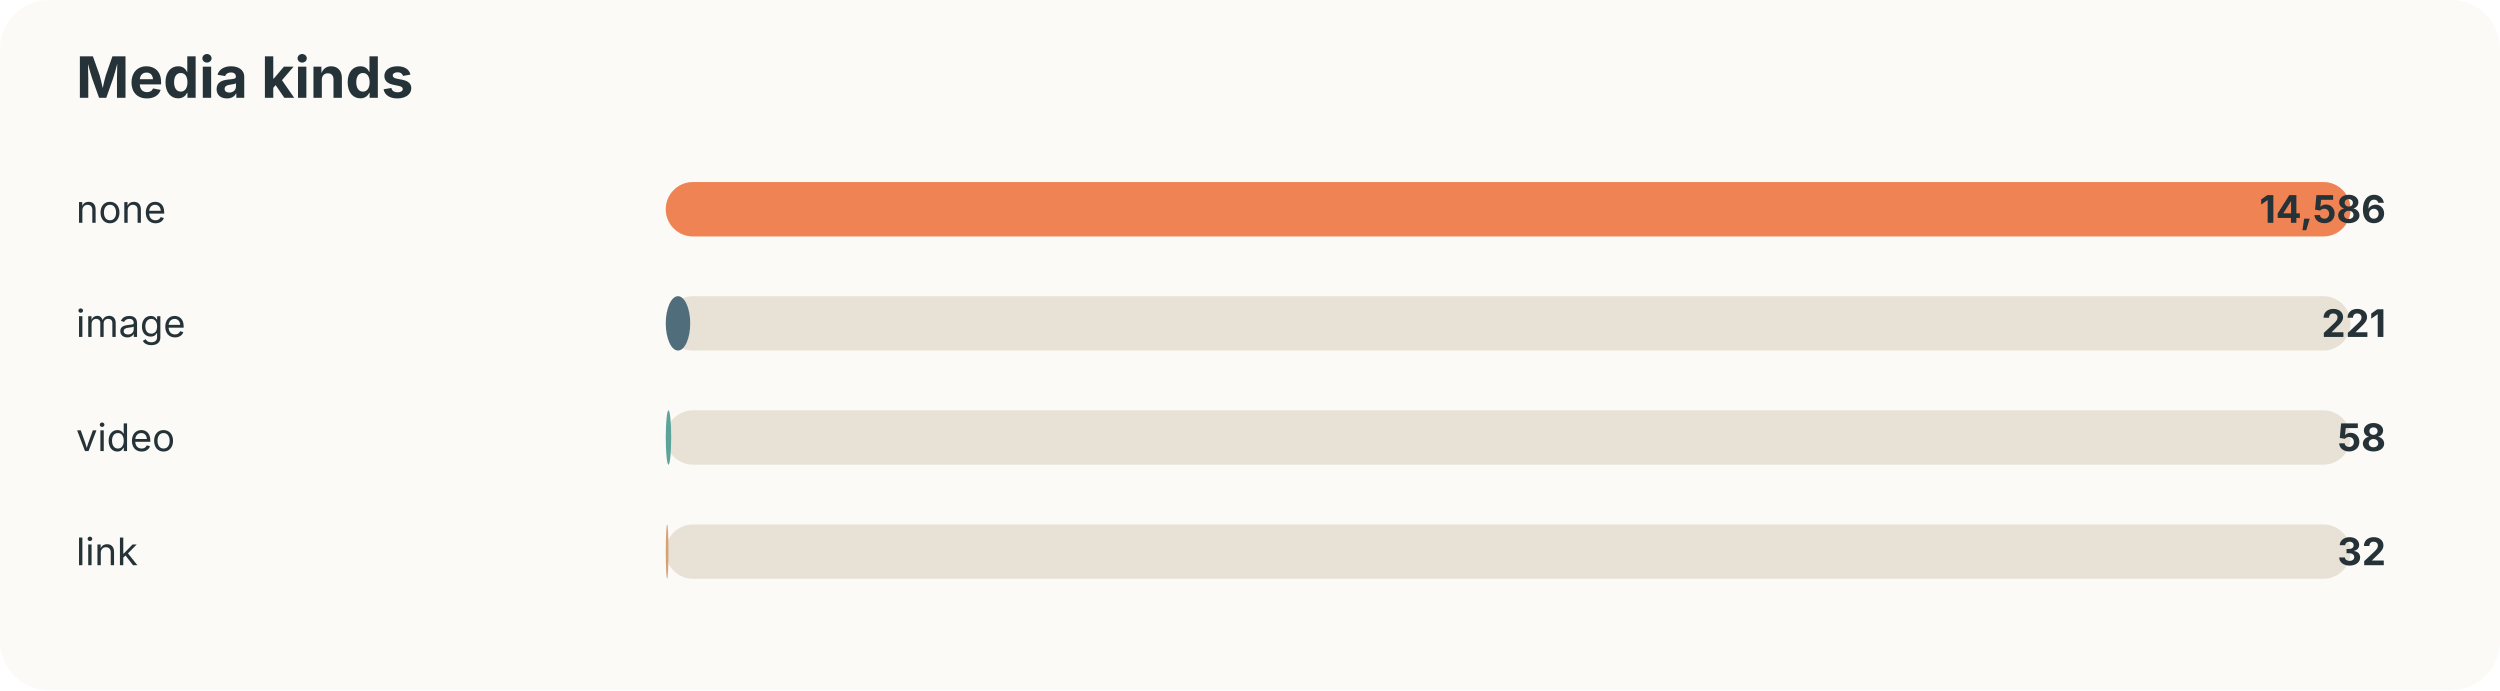
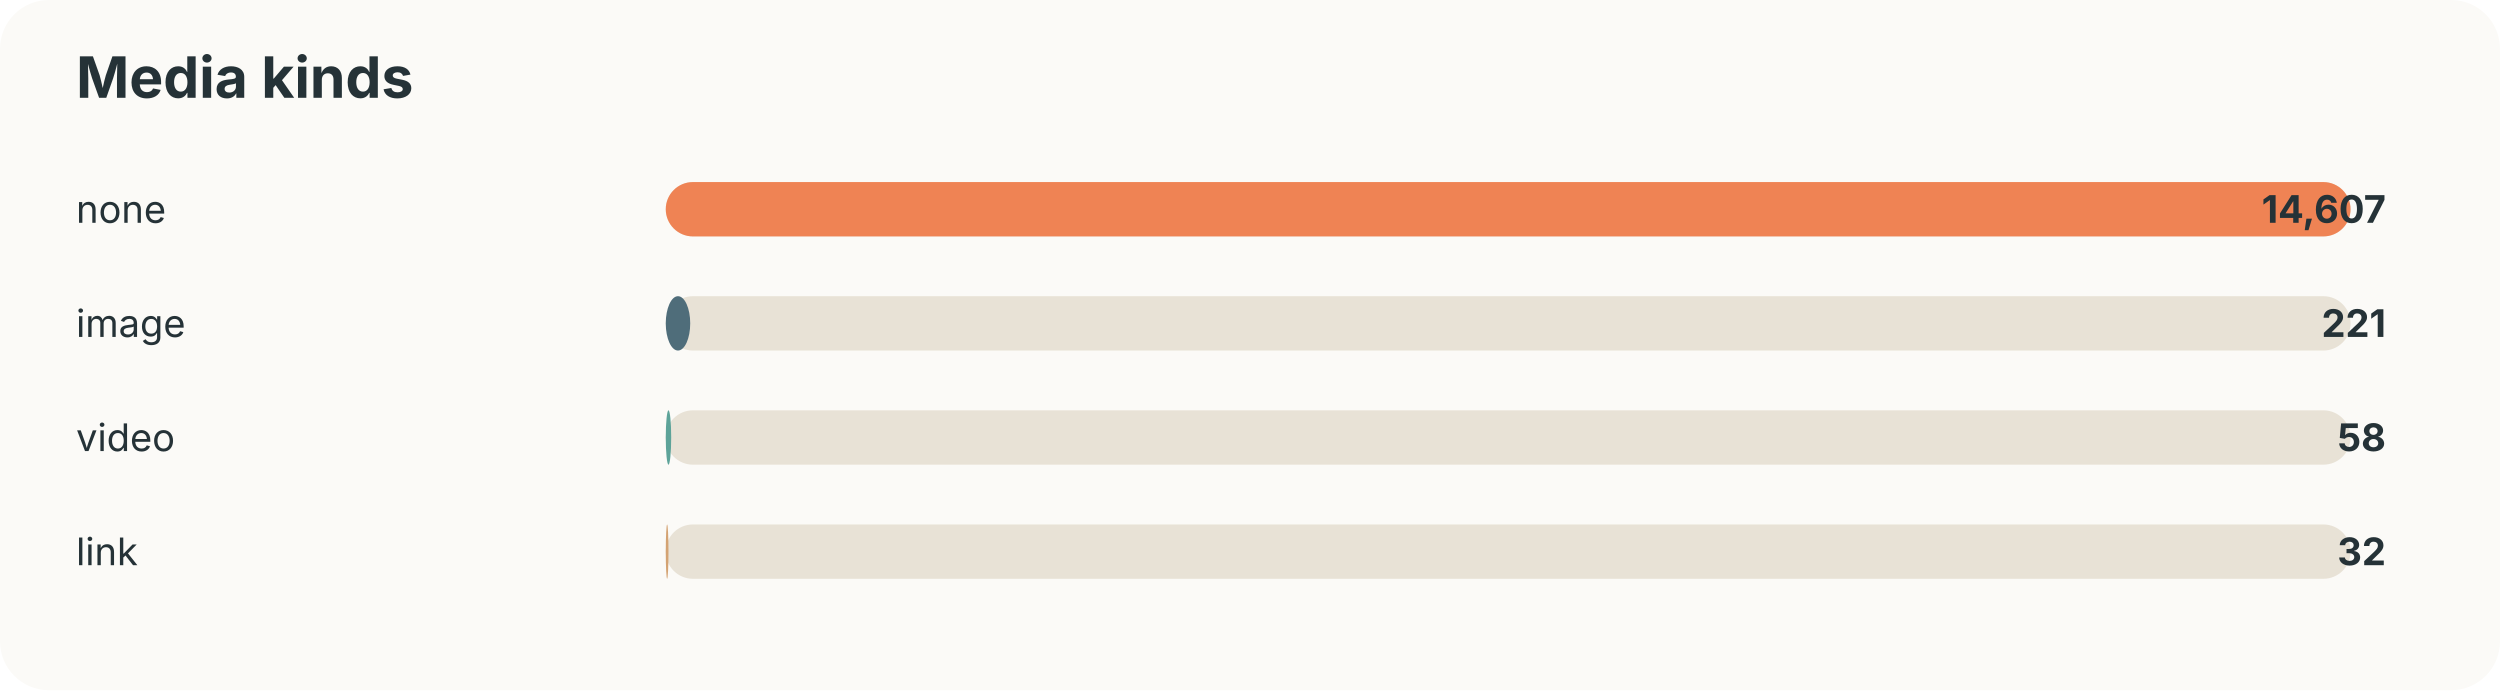
<svg xmlns="http://www.w3.org/2000/svg" width="920" height="254" viewBox="0 0 920 254">
  <style>text{font-family:-apple-system,BlinkMacSystemFont,"Segoe UI",sans-serif;fill:#253237} .muted{fill:#6b7a80;font-size:13px}</style>
  <rect width="100%" height="100%" rx="18" fill="#fbfaf7" />
  <text x="28" y="36" font-size="21" font-weight="700">Media kinds</text>
  <text x="28" y="82" font-size="14">none</text>
  <rect x="245" y="67" width="620" height="20" rx="10" fill="#e8e2d6" />
  <rect x="245" y="67" width="620" height="20" rx="10" fill="#ef8354" />
-   <text x="878" y="82" text-anchor="end" font-size="14" font-weight="700">14,586</text>
+   <text x="878" y="82" text-anchor="end" font-size="14" font-weight="700">14,607</text>
  <text x="28" y="124" font-size="14">image</text>
  <rect x="245" y="109" width="620" height="20" rx="10" fill="#e8e2d6" />
  <rect x="245" y="109" width="9" height="20" rx="10" fill="#4f6d7a" />
  <text x="878" y="124" text-anchor="end" font-size="14" font-weight="700">221</text>
  <text x="28" y="166" font-size="14">video</text>
  <rect x="245" y="151" width="620" height="20" rx="10" fill="#e8e2d6" />
  <rect x="245" y="151" width="2" height="20" rx="10" fill="#5da399" />
  <text x="878" y="166" text-anchor="end" font-size="14" font-weight="700">58</text>
  <text x="28" y="208" font-size="14">link</text>
  <rect x="245" y="193" width="620" height="20" rx="10" fill="#e8e2d6" />
  <rect x="245" y="193" width="1" height="20" rx="10" fill="#d4a373" />
  <text x="878" y="208" text-anchor="end" font-size="14" font-weight="700">32</text>
</svg>
